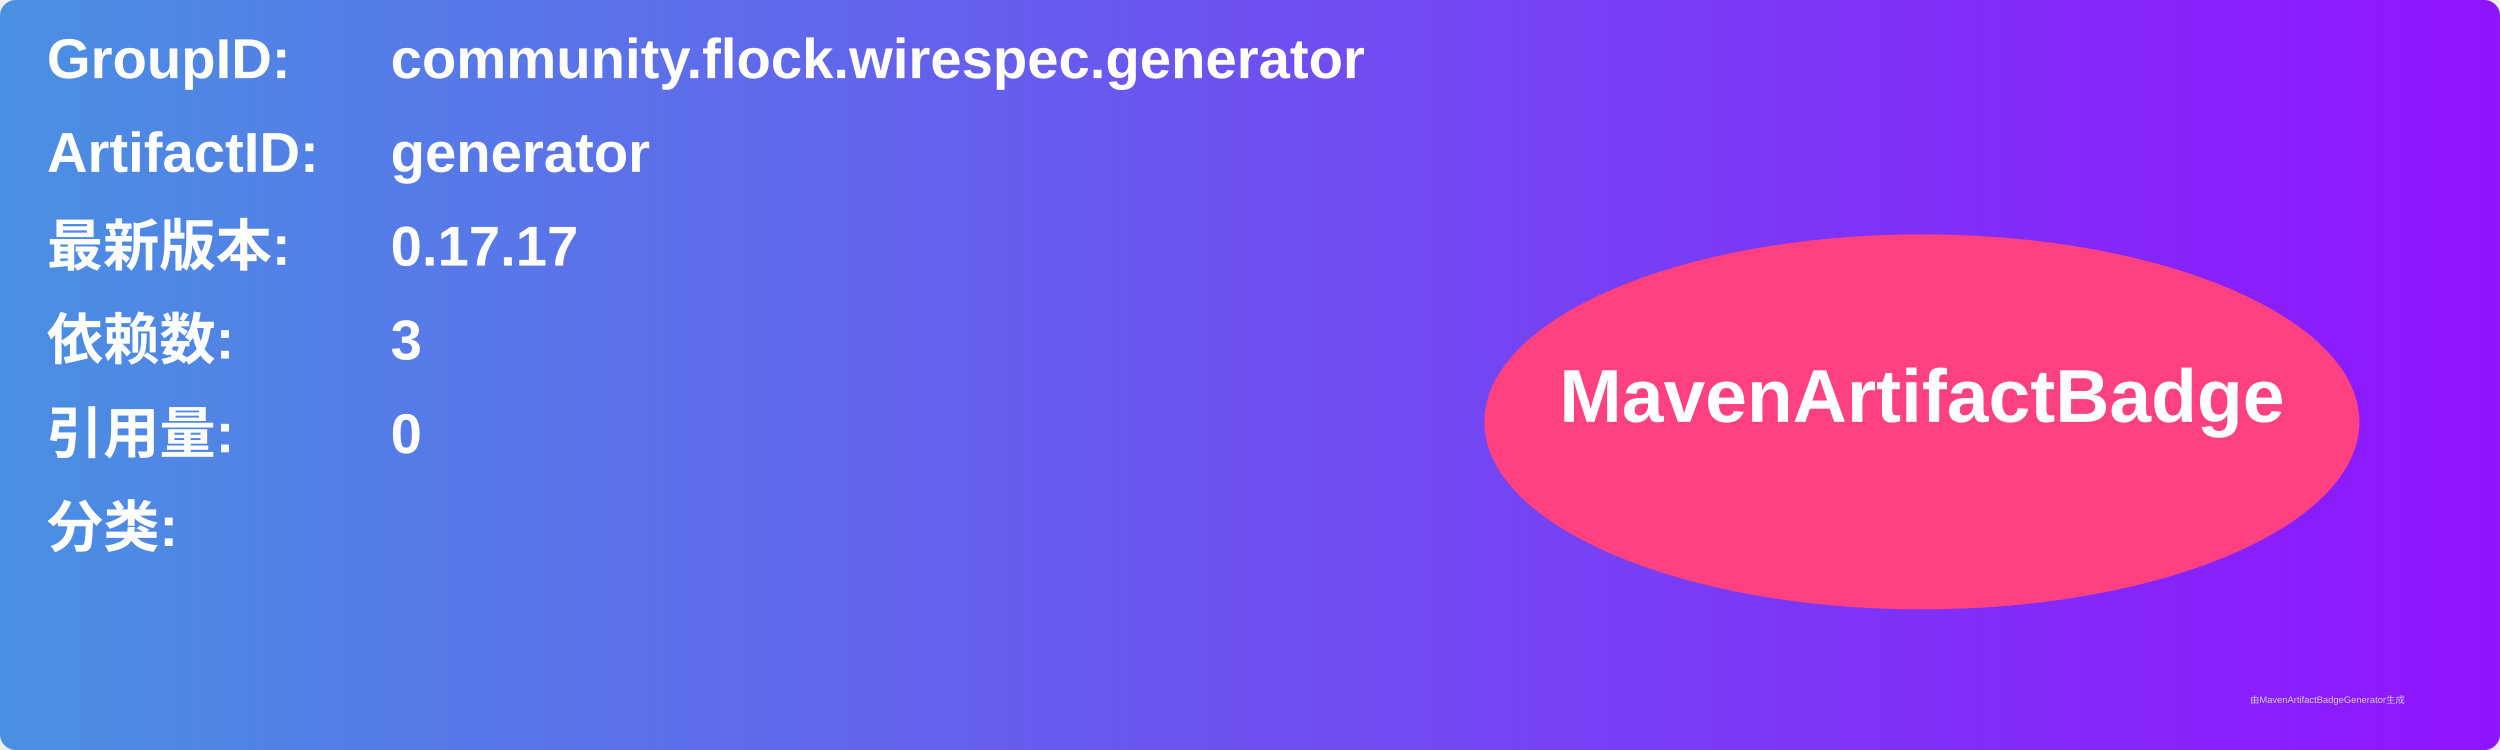
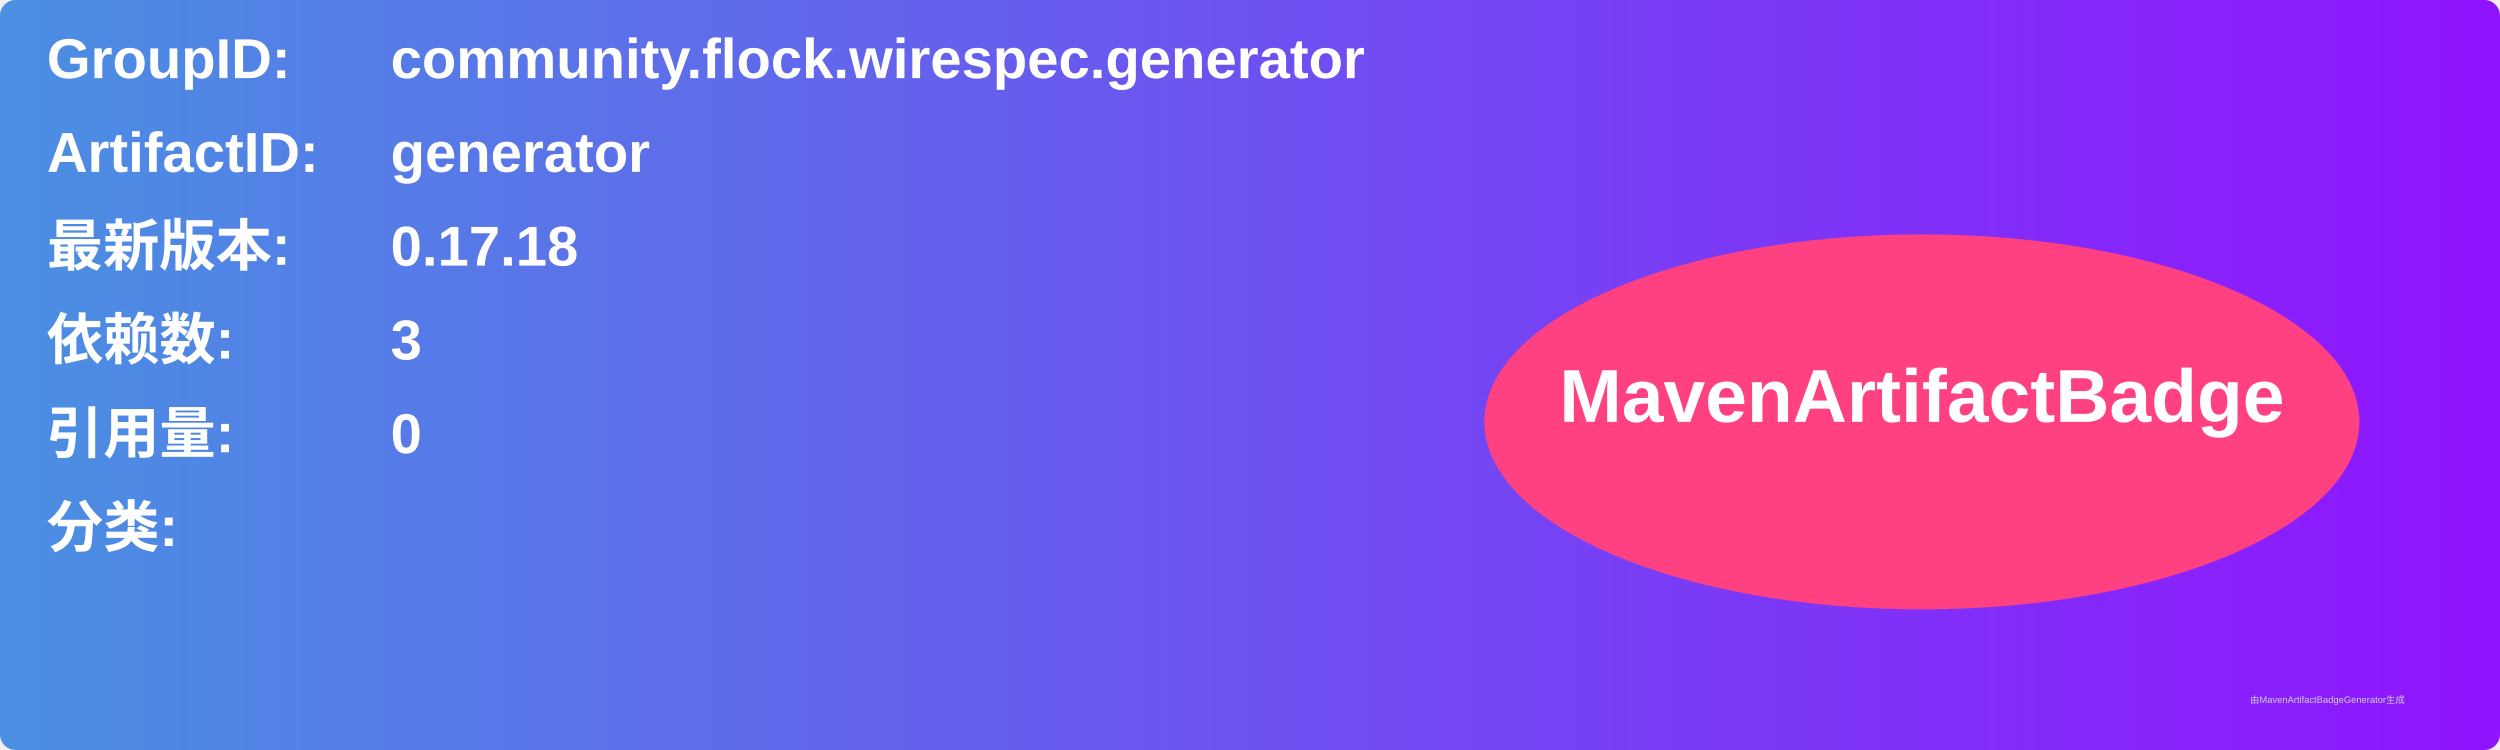
<svg xmlns="http://www.w3.org/2000/svg" width="800" height="240" viewBox="0 0 800 240">
  <linearGradient id="grad" x1="0%" y1="0%" x2="100%" y2="0%">
    <stop offset="0%" stop-color="#4a90e2" />
    <stop offset="100%" stop-color="#9013fe" />
  </linearGradient>
  <rect width="100%" height="100%" rx="5" ry="5" fill="url(#grad)" />
  <g transform="translate(15, 15)">
    <text x="0" y="10" font-family="Arial" font-size="18" fill="white" font-weight="bold" width="260">GroupID:</text>
    <text x="110" y="10" font-family="Arial" font-size="18" fill="white" font-weight="bold" width="460">community.flock.wirespec.generator</text>
    <text x="0" y="40" font-family="Arial" font-size="18" fill="white" font-weight="bold" width="260">ArtifactID:</text>
    <text x="110" y="40" font-family="Arial" font-size="18" fill="white" font-weight="bold" width="460">generator</text>
    <text x="0" y="70" font-family="Arial" font-size="18" fill="white" font-weight="bold">最新版本:</text>
    <text x="110" y="70" font-family="Arial" font-size="18" fill="white" font-weight="bold">
-       <tspan font-weight="bold">0.17.17</tspan>
+       <tspan font-weight="bold">0.17.18</tspan>
    </text>
    <text x="0" y="100" font-family="Arial" font-size="18" fill="white" font-weight="bold">依赖数: </text>
    <text x="110" y="100" font-family="Arial" font-size="18" fill="white">
      <tspan font-weight="bold">3</tspan>
    </text>
    <text x="0" y="130" font-family="Arial" font-size="18" fill="white" font-weight="bold">引用量: </text>
    <text x="110" y="130" font-family="Arial" font-size="18" fill="white">
      <tspan font-weight="bold">0</tspan>
    </text>
    <text x="0" y="160" font-family="Arial" font-size="18" fill="white" font-weight="bold">分类:</text>
    <text x="10" y="190" font-family="Arial" font-size="10" fill="white">
      <tspan font-weight="bold" />
    </text>
    <ellipse cx="600" cy="120" rx="140" ry="60" fill="#ff4081" />
    <text x="600" y="120" text-anchor="middle" font-family="Arial" font-size="24" fill="white" font-weight="bold">MavenArtifactBadge</text>
  </g>
  <text x="720" y="225" font-family="Arial" font-size="3" fill="#d0d0d0">由MavenArtifactBadgeGenerator生成</text>
</svg>
